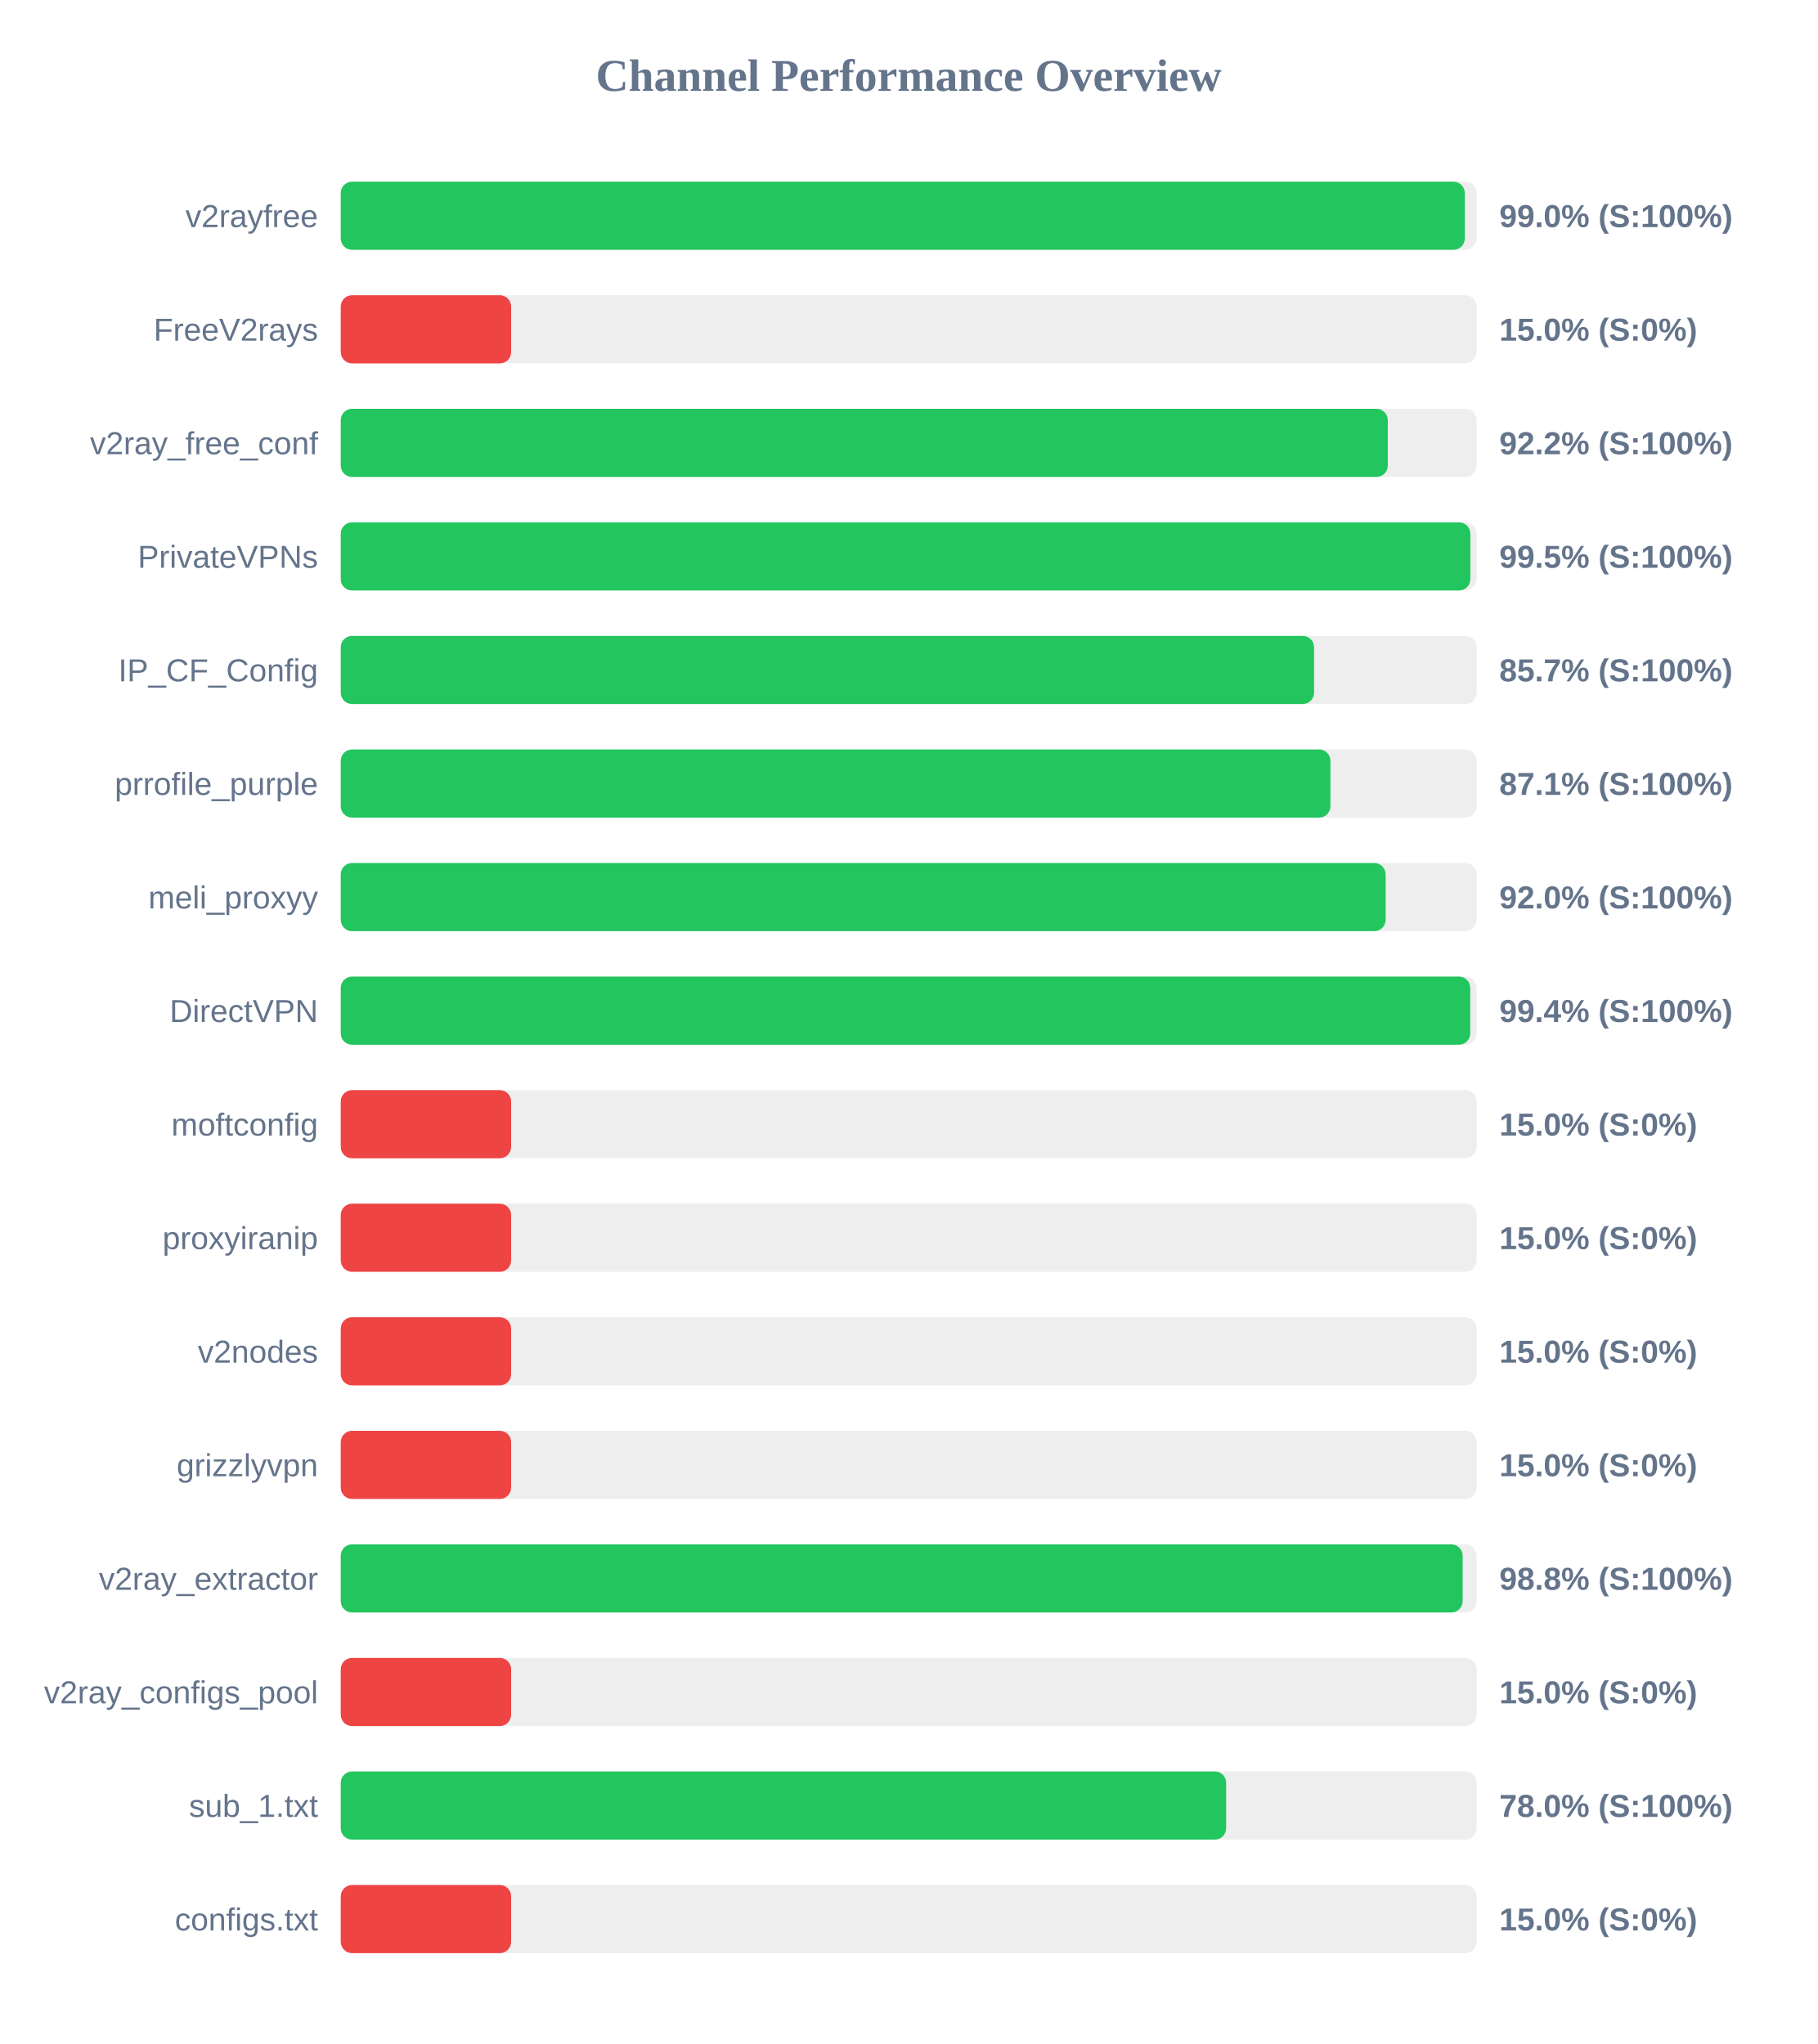
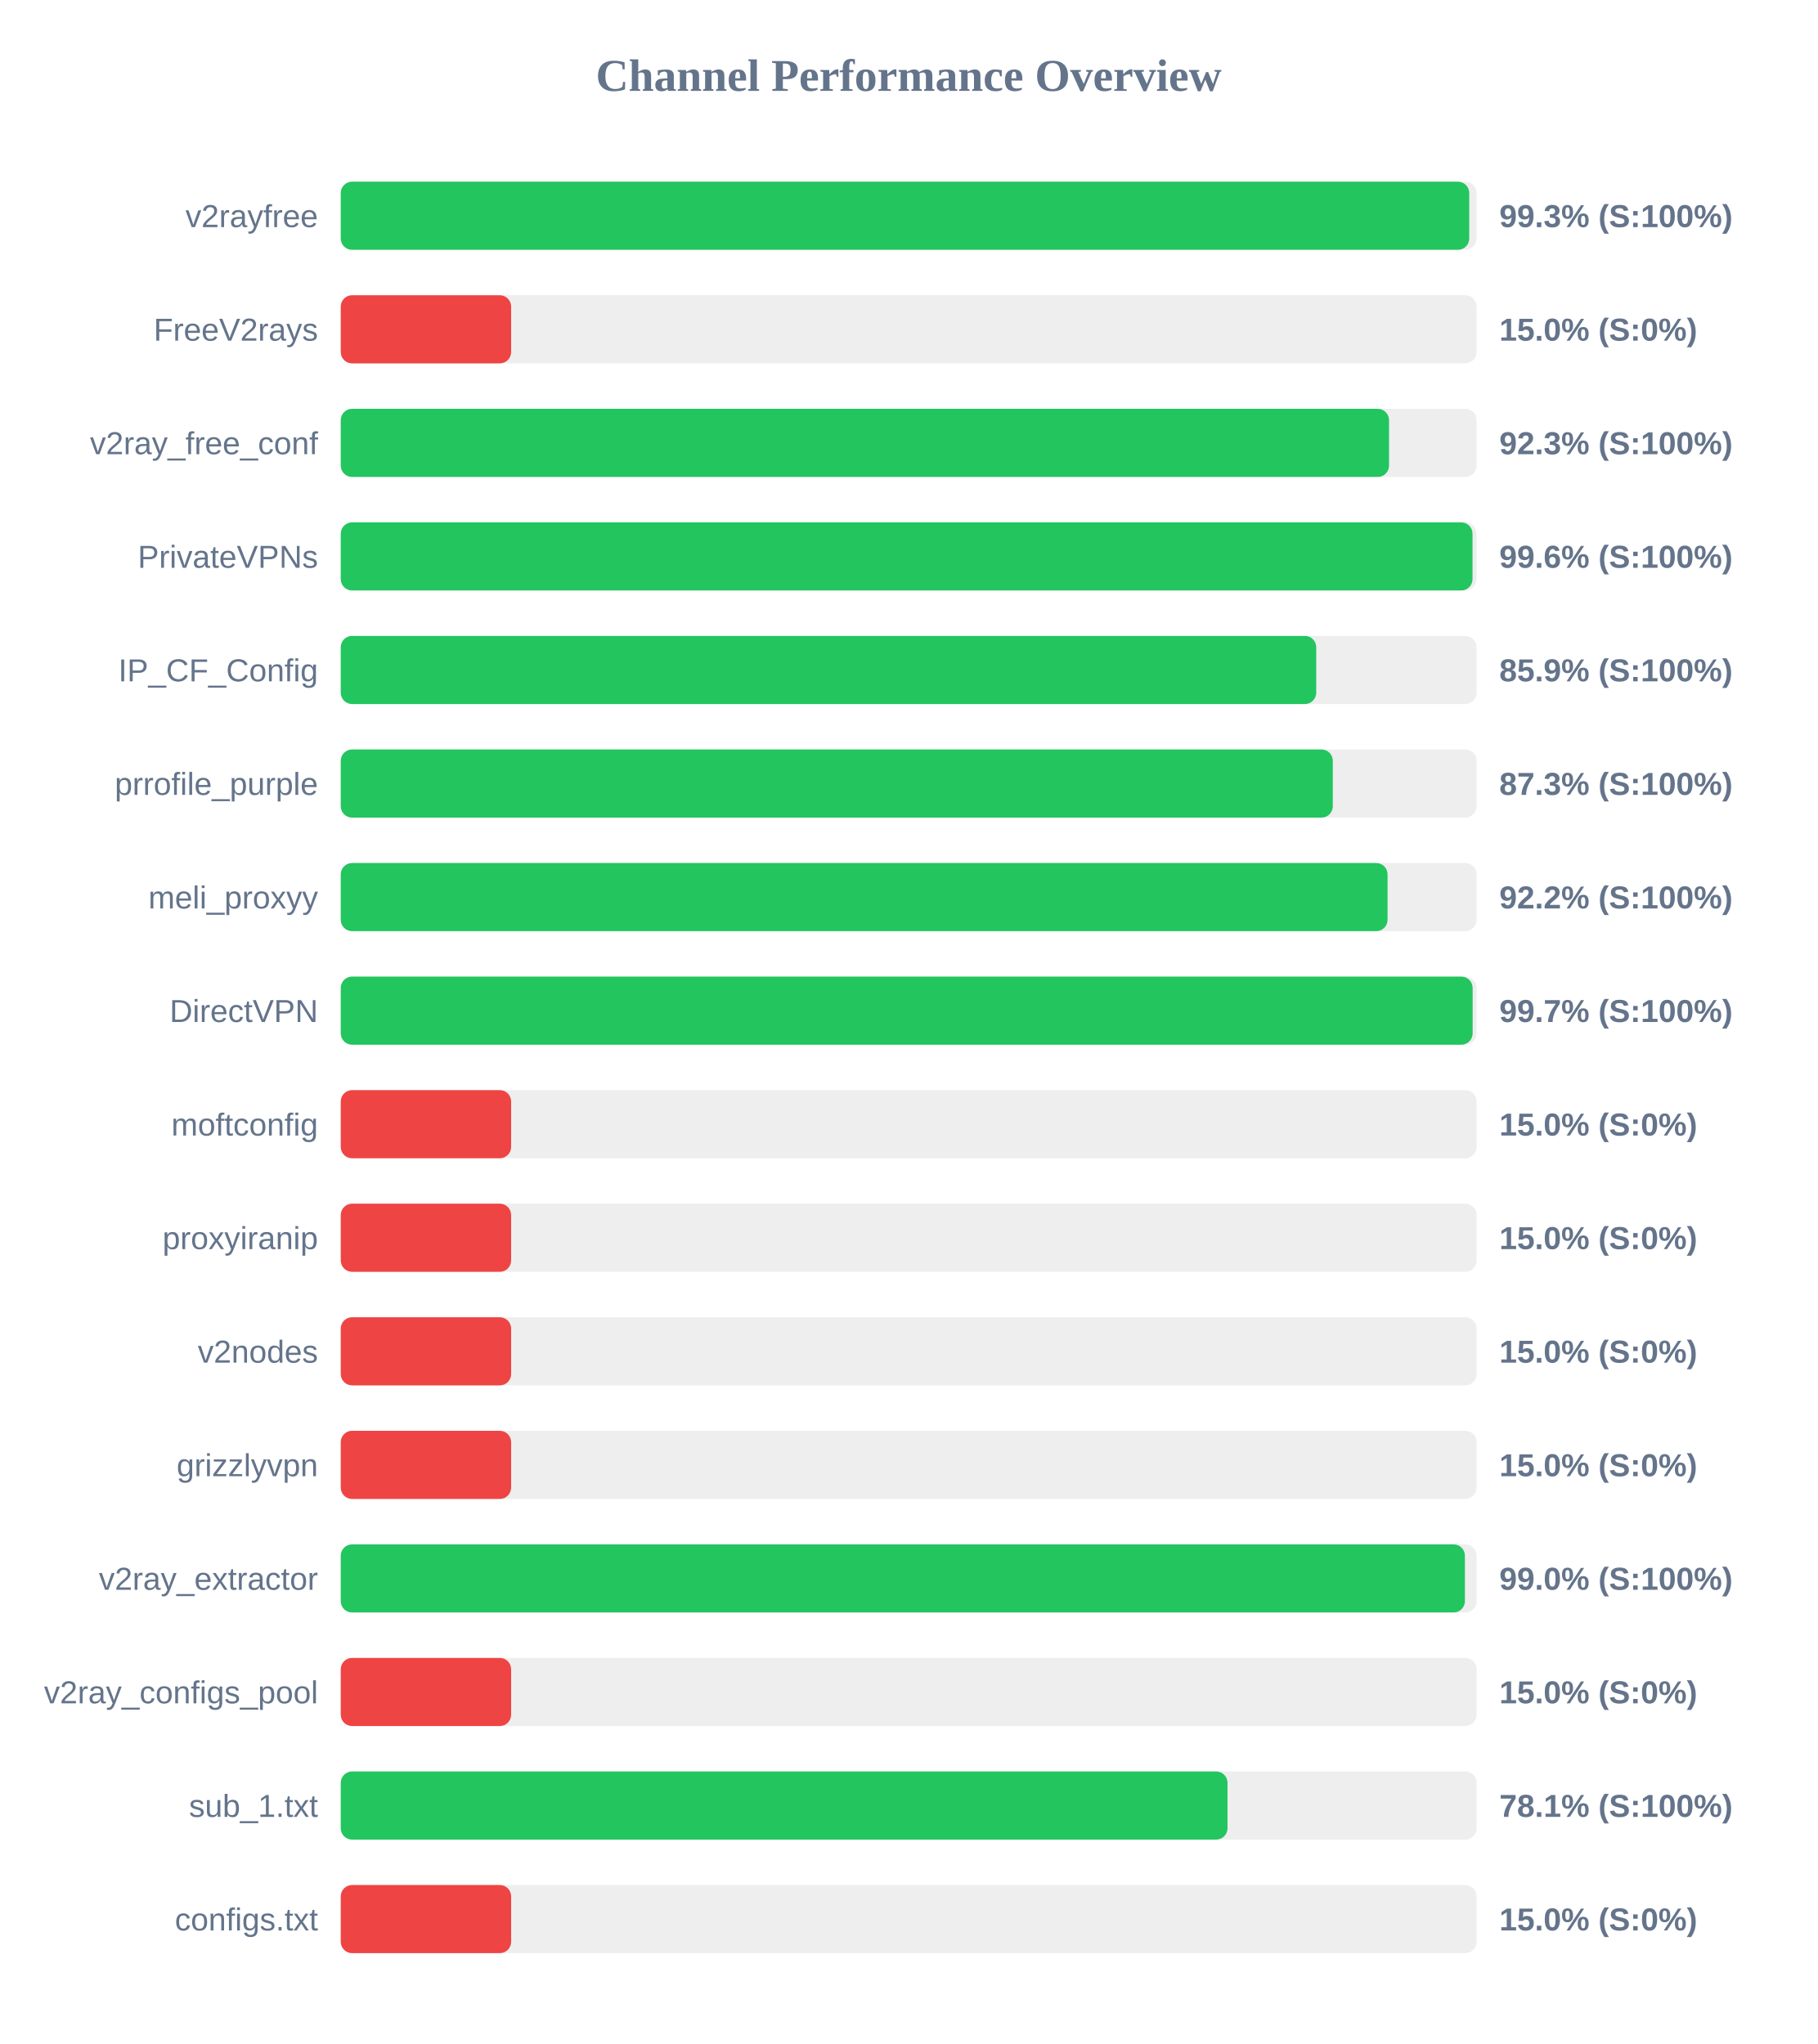
<svg xmlns="http://www.w3.org/2000/svg" width="800" height="900" version="1.1">
  <style>
        .row { font: 14px Arial; fill: #64748b; }
        .score { font: bold 14px Arial; fill: #64748b; }
    </style>
  <text x="400" y="40" text-anchor="middle" font-size="20px" font-weight="bold" fill="#64748b">Channel Performance Overview</text>
  <rect x="150" y="80" width="500" height="30" fill="#eee" rx="5" />
-   <rect x="150" y="80" width="494.8" height="30" fill="#22c55e" rx="5" />
+   <rect x="150" y="80" width="496.75" height="30" fill="#22c55e" rx="5" />
  <text x="140" y="100" text-anchor="end" class="row">v2rayfree</text>
-   <text x="660" y="100" text-anchor="start" class="score">99.0% (S:100%)</text>
+   <text x="660" y="100" text-anchor="start" class="score">99.3% (S:100%)</text>
  <rect x="150" y="130" width="500" height="30" fill="#eee" rx="5" />
  <rect x="150" y="130" width="75.0" height="30" fill="#ef4444" rx="5" />
  <text x="140" y="150" text-anchor="end" class="row">FreeV2rays</text>
  <text x="660" y="150" text-anchor="start" class="score">15.0% (S:0%)</text>
  <rect x="150" y="180" width="500" height="30" fill="#eee" rx="5" />
-   <rect x="150" y="180" width="460.9" height="30" fill="#22c55e" rx="5" />
+   <rect x="150" y="180" width="461.45" height="30" fill="#22c55e" rx="5" />
  <text x="140" y="200" text-anchor="end" class="row">v2ray_free_conf</text>
-   <text x="660" y="200" text-anchor="start" class="score">92.2% (S:100%)</text>
+   <text x="660" y="200" text-anchor="start" class="score">92.3% (S:100%)</text>
  <rect x="150" y="230" width="500" height="30" fill="#eee" rx="5" />
-   <rect x="150" y="230" width="497.25" height="30" fill="#22c55e" rx="5" />
+   <rect x="150" y="230" width="498.2" height="30" fill="#22c55e" rx="5" />
  <text x="140" y="250" text-anchor="end" class="row">PrivateVPNs</text>
-   <text x="660" y="250" text-anchor="start" class="score">99.5% (S:100%)</text>
+   <text x="660" y="250" text-anchor="start" class="score">99.6% (S:100%)</text>
  <rect x="150" y="280" width="500" height="30" fill="#eee" rx="5" />
-   <rect x="150" y="280" width="428.45" height="30" fill="#22c55e" rx="5" />
+   <rect x="150" y="280" width="429.4" height="30" fill="#22c55e" rx="5" />
  <text x="140" y="300" text-anchor="end" class="row">IP_CF_Config</text>
-   <text x="660" y="300" text-anchor="start" class="score">85.7% (S:100%)</text>
+   <text x="660" y="300" text-anchor="start" class="score">85.9% (S:100%)</text>
  <rect x="150" y="330" width="500" height="30" fill="#eee" rx="5" />
-   <rect x="150" y="330" width="435.65" height="30" fill="#22c55e" rx="5" />
+   <rect x="150" y="330" width="436.7" height="30" fill="#22c55e" rx="5" />
  <text x="140" y="350" text-anchor="end" class="row">prrofile_purple</text>
-   <text x="660" y="350" text-anchor="start" class="score">87.1% (S:100%)</text>
+   <text x="660" y="350" text-anchor="start" class="score">87.3% (S:100%)</text>
  <rect x="150" y="380" width="500" height="30" fill="#eee" rx="5" />
-   <rect x="150" y="380" width="459.95" height="30" fill="#22c55e" rx="5" />
+   <rect x="150" y="380" width="460.8" height="30" fill="#22c55e" rx="5" />
  <text x="140" y="400" text-anchor="end" class="row">meli_proxyy</text>
-   <text x="660" y="400" text-anchor="start" class="score">92.0% (S:100%)</text>
+   <text x="660" y="400" text-anchor="start" class="score">92.2% (S:100%)</text>
  <rect x="150" y="430" width="500" height="30" fill="#eee" rx="5" />
-   <rect x="150" y="430" width="497.2" height="30" fill="#22c55e" rx="5" />
+   <rect x="150" y="430" width="498.25" height="30" fill="#22c55e" rx="5" />
  <text x="140" y="450" text-anchor="end" class="row">DirectVPN</text>
-   <text x="660" y="450" text-anchor="start" class="score">99.4% (S:100%)</text>
+   <text x="660" y="450" text-anchor="start" class="score">99.7% (S:100%)</text>
  <rect x="150" y="480" width="500" height="30" fill="#eee" rx="5" />
  <rect x="150" y="480" width="75.0" height="30" fill="#ef4444" rx="5" />
  <text x="140" y="500" text-anchor="end" class="row">moftconfig</text>
  <text x="660" y="500" text-anchor="start" class="score">15.0% (S:0%)</text>
  <rect x="150" y="530" width="500" height="30" fill="#eee" rx="5" />
  <rect x="150" y="530" width="75.0" height="30" fill="#ef4444" rx="5" />
  <text x="140" y="550" text-anchor="end" class="row">proxyiranip</text>
  <text x="660" y="550" text-anchor="start" class="score">15.0% (S:0%)</text>
  <rect x="150" y="580" width="500" height="30" fill="#eee" rx="5" />
  <rect x="150" y="580" width="75.0" height="30" fill="#ef4444" rx="5" />
  <text x="140" y="600" text-anchor="end" class="row">v2nodes</text>
  <text x="660" y="600" text-anchor="start" class="score">15.0% (S:0%)</text>
  <rect x="150" y="630" width="500" height="30" fill="#eee" rx="5" />
  <rect x="150" y="630" width="75.0" height="30" fill="#ef4444" rx="5" />
  <text x="140" y="650" text-anchor="end" class="row">grizzlyvpn</text>
  <text x="660" y="650" text-anchor="start" class="score">15.0% (S:0%)</text>
  <rect x="150" y="680" width="500" height="30" fill="#eee" rx="5" />
-   <rect x="150" y="680" width="493.85" height="30" fill="#22c55e" rx="5" />
+   <rect x="150" y="680" width="494.85" height="30" fill="#22c55e" rx="5" />
  <text x="140" y="700" text-anchor="end" class="row">v2ray_extractor</text>
-   <text x="660" y="700" text-anchor="start" class="score">98.8% (S:100%)</text>
+   <text x="660" y="700" text-anchor="start" class="score">99.0% (S:100%)</text>
  <rect x="150" y="730" width="500" height="30" fill="#eee" rx="5" />
  <rect x="150" y="730" width="75.0" height="30" fill="#ef4444" rx="5" />
  <text x="140" y="750" text-anchor="end" class="row">v2ray_configs_pool</text>
  <text x="660" y="750" text-anchor="start" class="score">15.0% (S:0%)</text>
  <rect x="150" y="780" width="500" height="30" fill="#eee" rx="5" />
-   <rect x="150" y="780" width="389.75" height="30" fill="#22c55e" rx="5" />
+   <rect x="150" y="780" width="390.35" height="30" fill="#22c55e" rx="5" />
  <text x="140" y="800" text-anchor="end" class="row">sub_1.txt</text>
-   <text x="660" y="800" text-anchor="start" class="score">78.0% (S:100%)</text>
+   <text x="660" y="800" text-anchor="start" class="score">78.1% (S:100%)</text>
  <rect x="150" y="830" width="500" height="30" fill="#eee" rx="5" />
  <rect x="150" y="830" width="75.0" height="30" fill="#ef4444" rx="5" />
  <text x="140" y="850" text-anchor="end" class="row">configs.txt</text>
  <text x="660" y="850" text-anchor="start" class="score">15.0% (S:0%)</text>
</svg>
